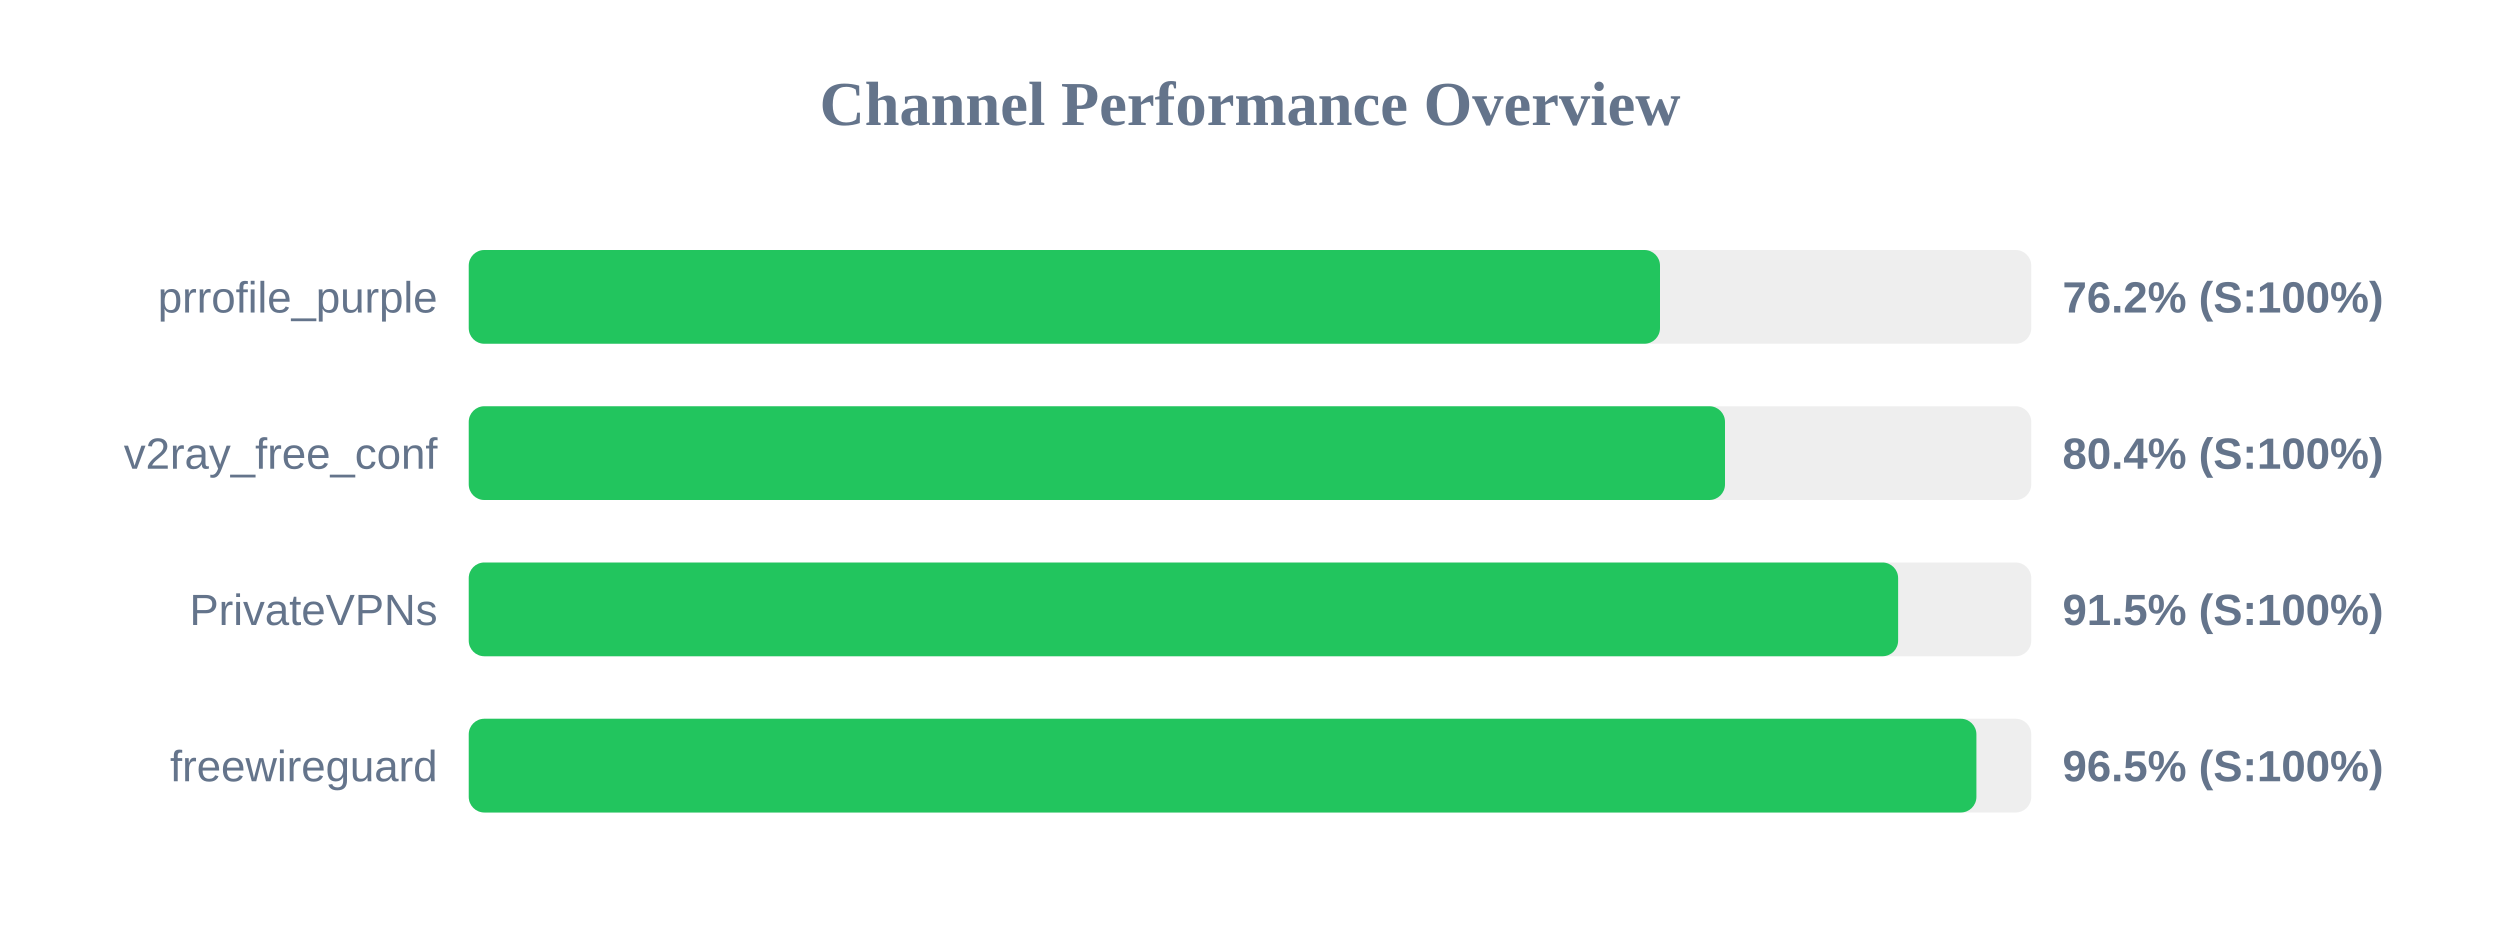
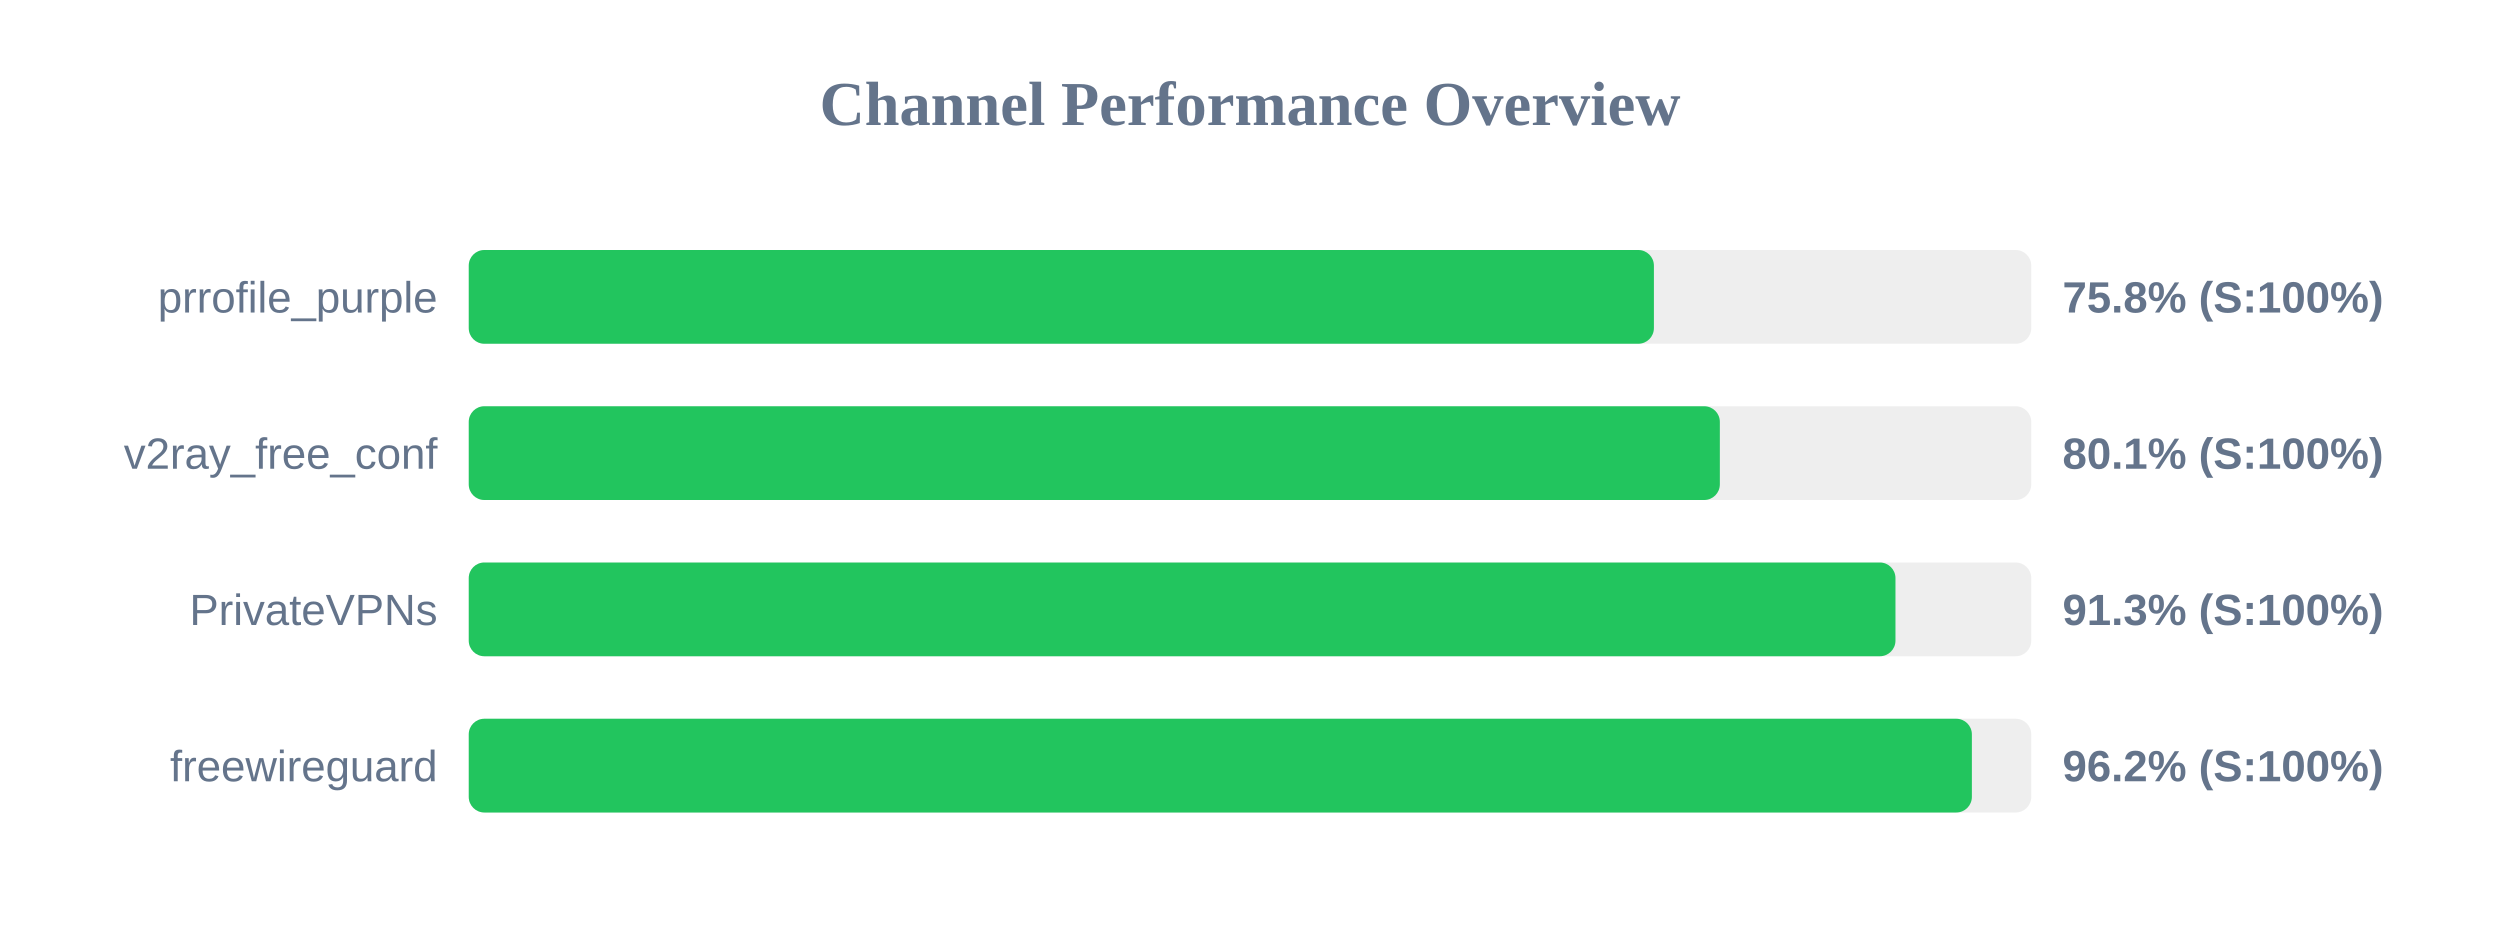
<svg xmlns="http://www.w3.org/2000/svg" width="800" height="300" version="1.1">
  <style>
        .row { font: 14px Arial; fill: #64748b; }
        .score { font: bold 14px Arial; fill: #64748b; }
    </style>
  <text x="400" y="40" text-anchor="middle" font-size="20px" font-weight="bold" fill="#64748b">Channel Performance Overview</text>
  <rect x="150" y="80" width="500" height="30" fill="#eee" rx="5" />
-   <rect x="150" y="80" width="381.2" height="30" fill="#22c55e" rx="5" />
+   <rect x="150" y="80" width="379.25" height="30" fill="#22c55e" rx="5" />
  <text x="140" y="100" text-anchor="end" class="row">prrofile_purple</text>
-   <text x="660" y="100" text-anchor="start" class="score">76.2% (S:100%)</text>
+   <text x="660" y="100" text-anchor="start" class="score">75.8% (S:100%)</text>
  <rect x="150" y="130" width="500" height="30" fill="#eee" rx="5" />
-   <rect x="150" y="130" width="402.0" height="30" fill="#22c55e" rx="5" />
+   <rect x="150" y="130" width="400.35" height="30" fill="#22c55e" rx="5" />
  <text x="140" y="150" text-anchor="end" class="row">v2ray_free_conf</text>
-   <text x="660" y="150" text-anchor="start" class="score">80.4% (S:100%)</text>
+   <text x="660" y="150" text-anchor="start" class="score">80.1% (S:100%)</text>
  <rect x="150" y="180" width="500" height="30" fill="#eee" rx="5" />
-   <rect x="150" y="180" width="457.4" height="30" fill="#22c55e" rx="5" />
+   <rect x="150" y="180" width="456.55" height="30" fill="#22c55e" rx="5" />
  <text x="140" y="200" text-anchor="end" class="row">PrivateVPNs</text>
-   <text x="660" y="200" text-anchor="start" class="score">91.5% (S:100%)</text>
+   <text x="660" y="200" text-anchor="start" class="score">91.3% (S:100%)</text>
  <rect x="150" y="230" width="500" height="30" fill="#eee" rx="5" />
-   <rect x="150" y="230" width="482.45" height="30" fill="#22c55e" rx="5" />
+   <rect x="150" y="230" width="481.0" height="30" fill="#22c55e" rx="5" />
  <text x="140" y="250" text-anchor="end" class="row">freewireguard</text>
-   <text x="660" y="250" text-anchor="start" class="score">96.5% (S:100%)</text>
+   <text x="660" y="250" text-anchor="start" class="score">96.2% (S:100%)</text>
</svg>
